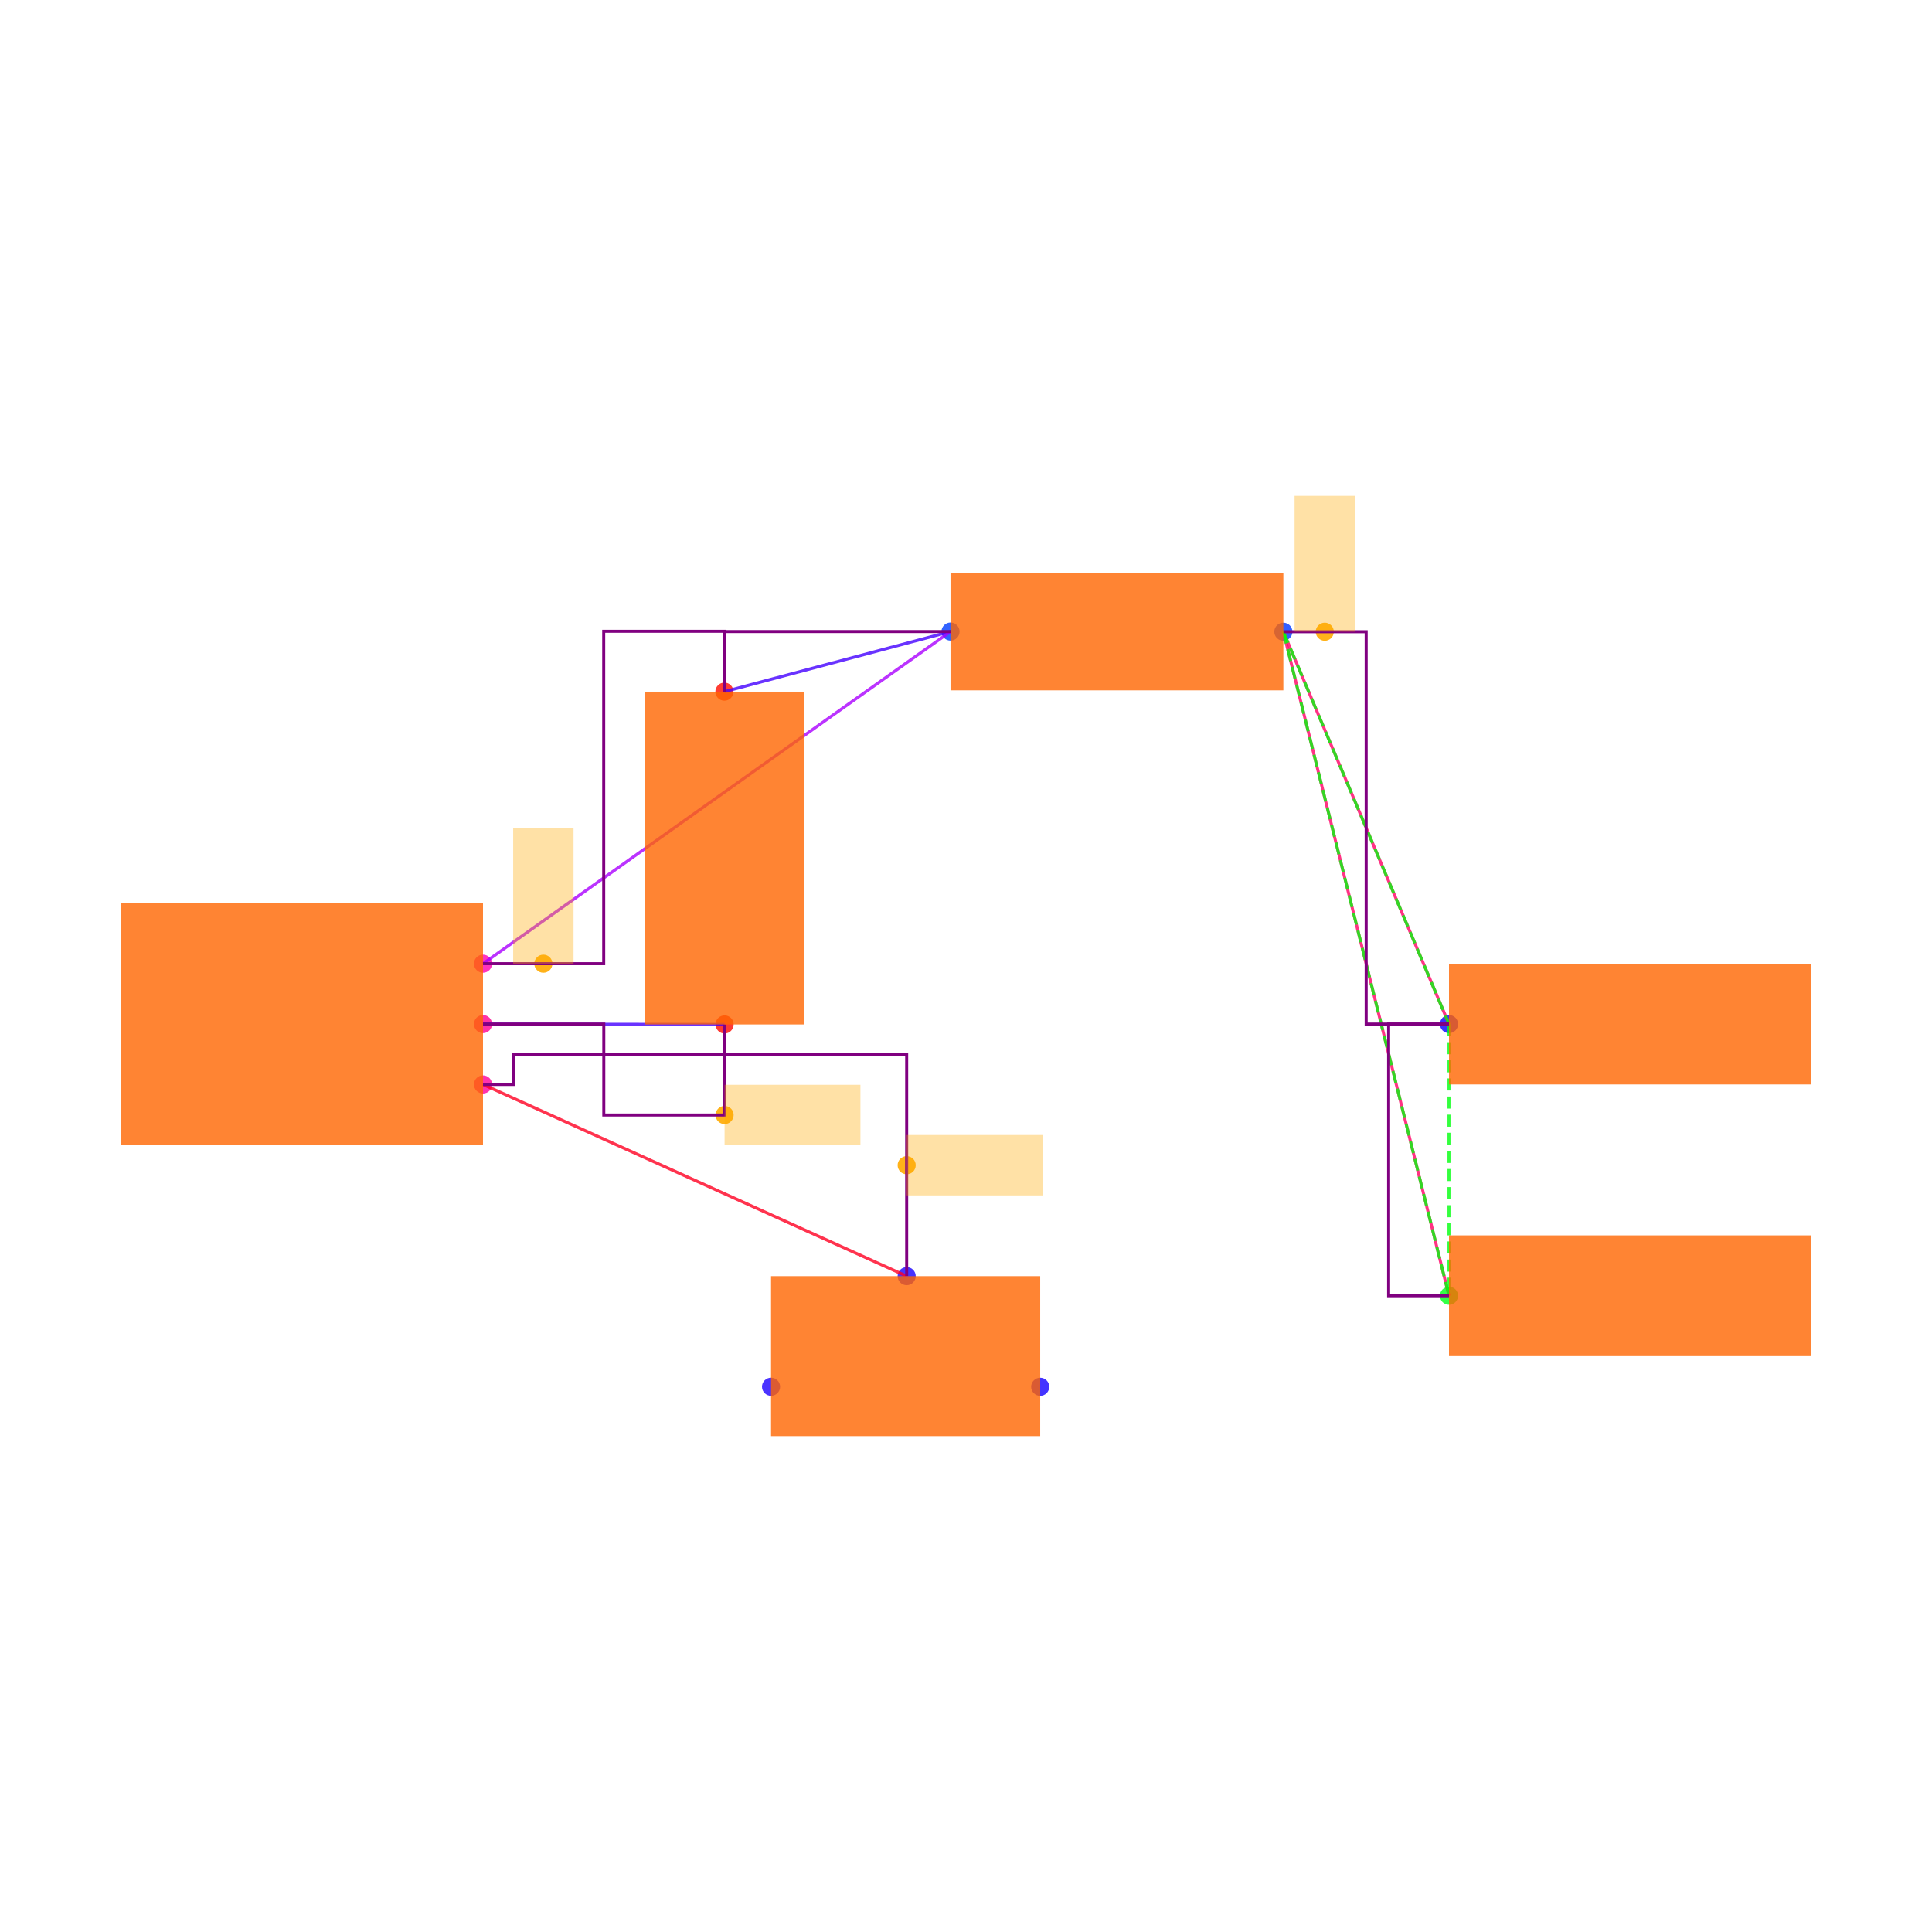
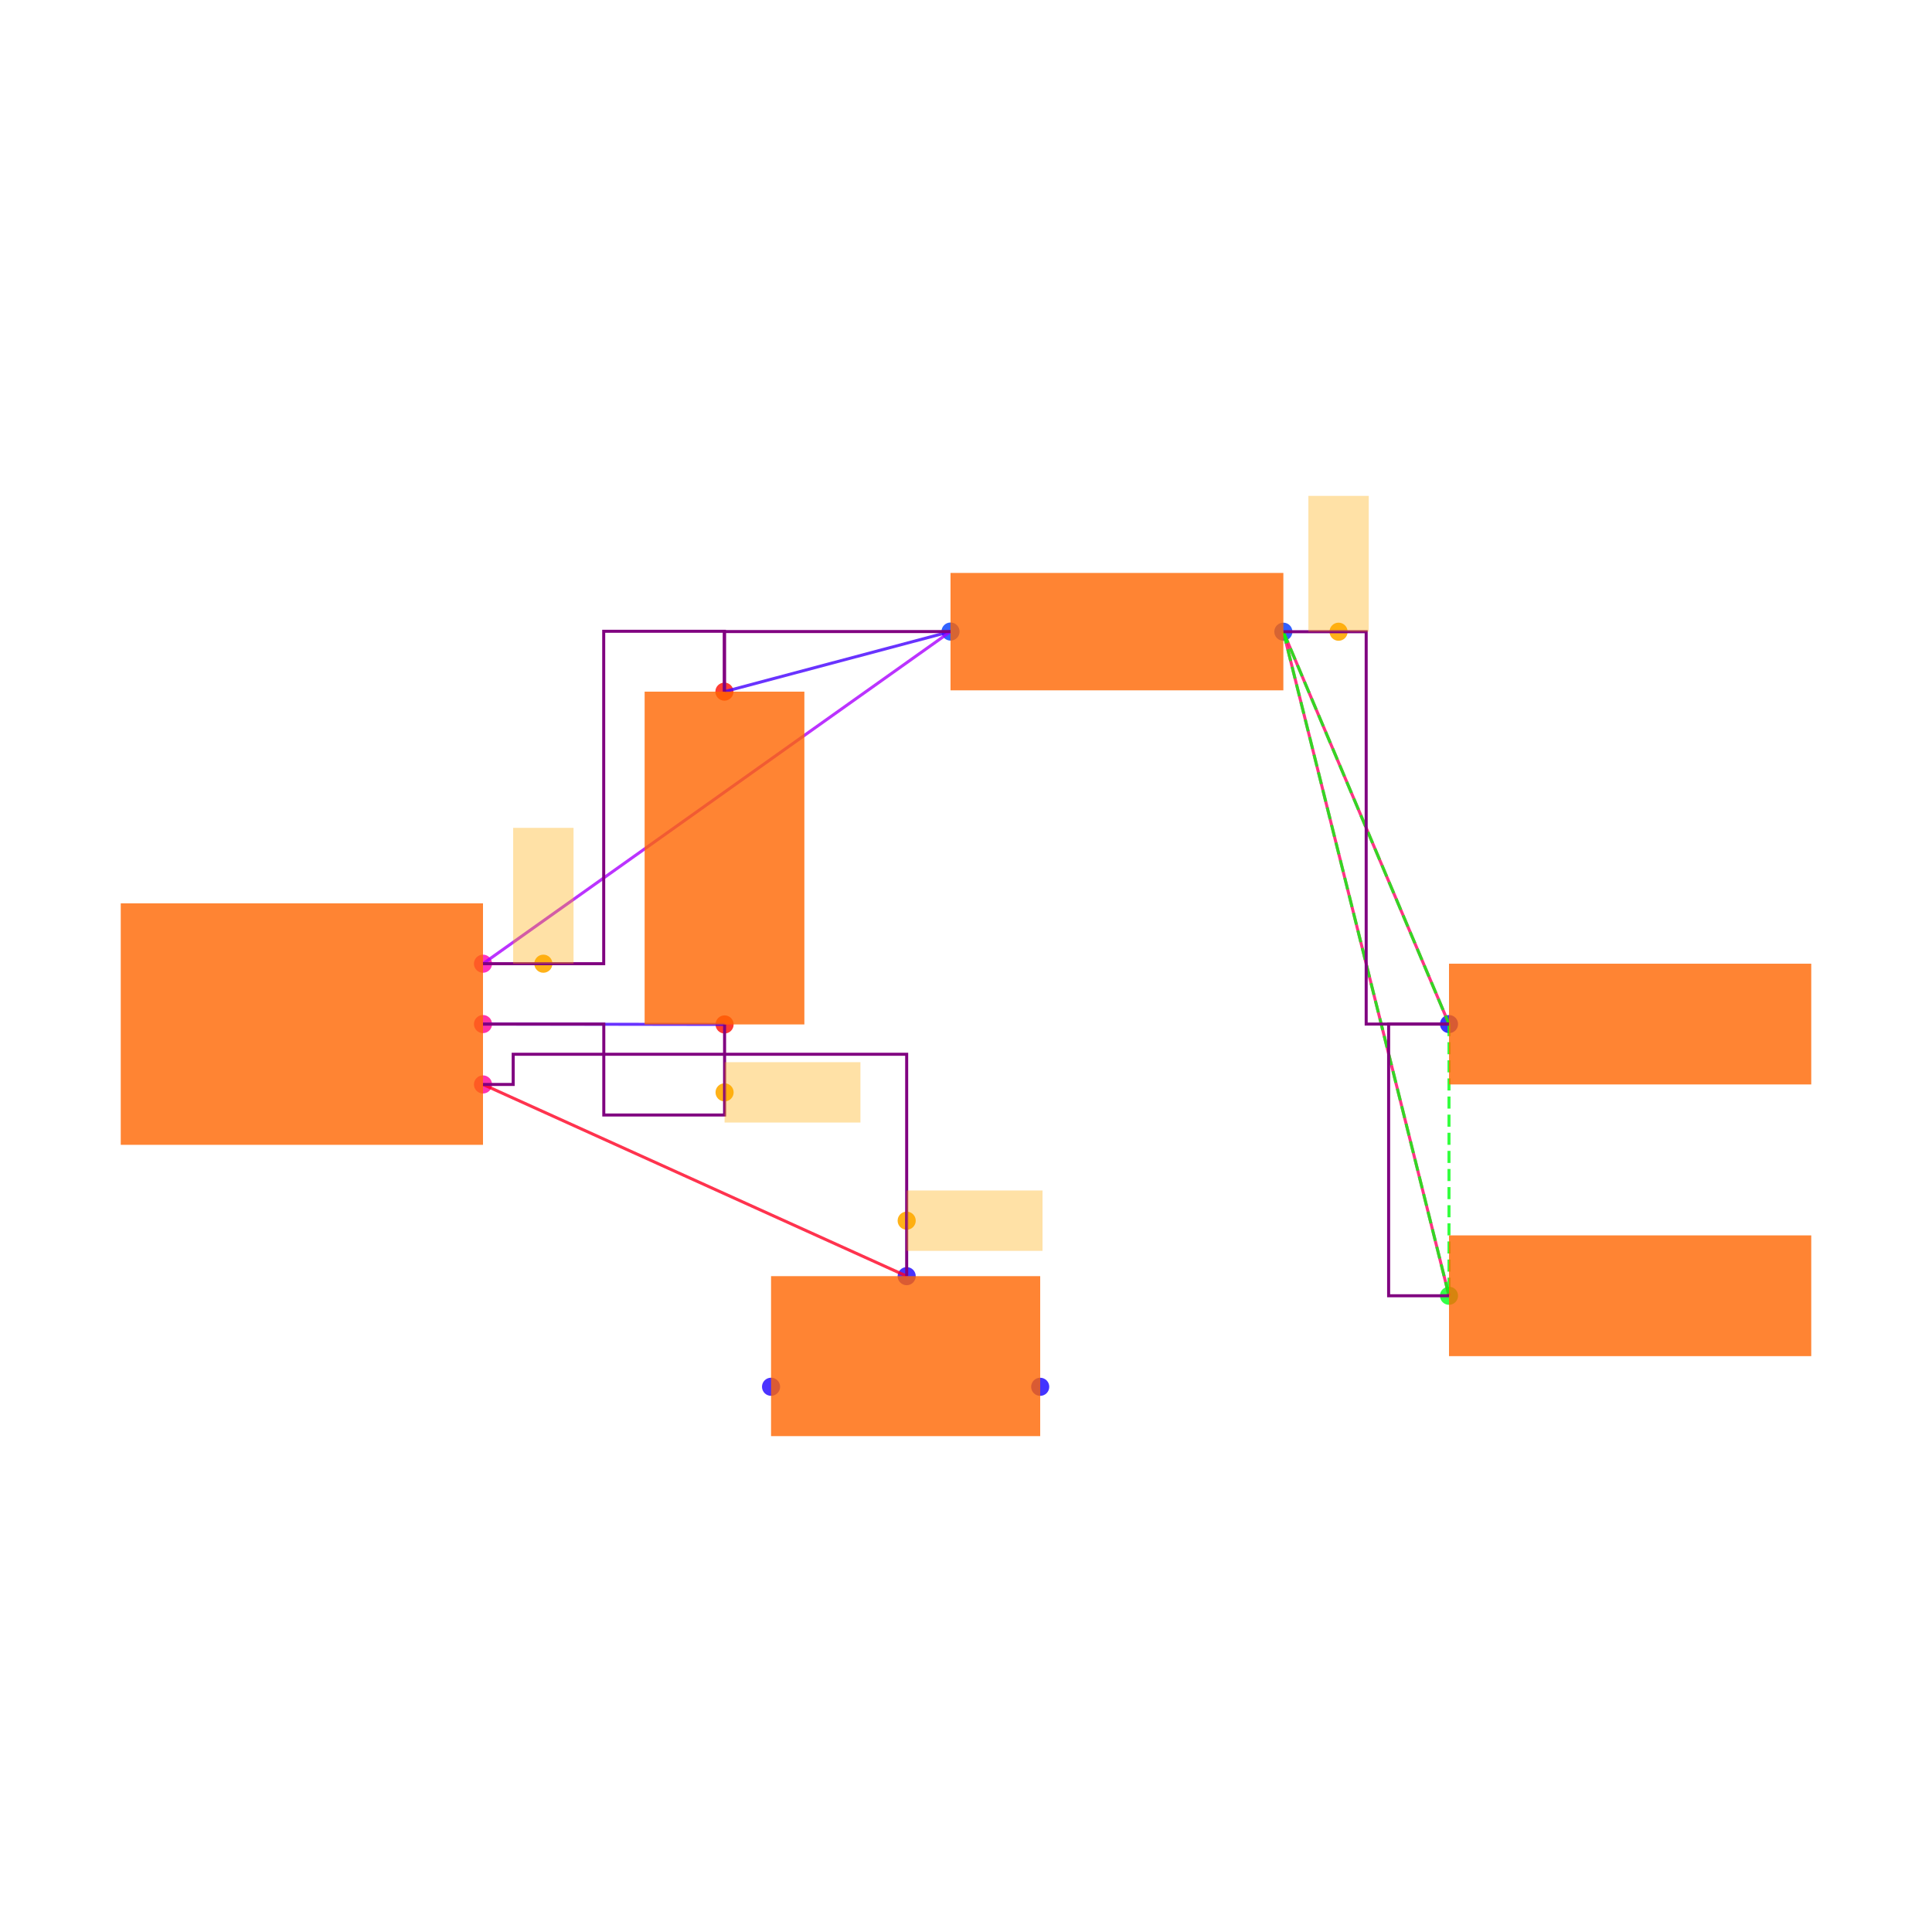
<svg xmlns="http://www.w3.org/2000/svg" width="640" height="640" viewBox="0 0 640 640">
  <rect width="100%" height="100%" fill="white" />
  <g>
    <circle data-type="point" data-label="U1.6 x+" data-x="0.6000000000000001" data-y="-0.2" cx="160" cy="359.238" r="3" fill="hsl(324, 100%, 50%, 0.8)" />
  </g>
  <g>
    <circle data-type="point" data-label="U1.8 x+" data-x="0.6000000000000001" data-y="0" cx="160" cy="339.238" r="3" fill="hsl(326, 100%, 50%, 0.8)" />
  </g>
  <g>
    <circle data-type="point" data-label="U1.1 x+" data-x="0.6000000000000001" data-y="0.2" cx="160" cy="319.238" r="3" fill="hsl(319, 100%, 50%, 0.8)" />
  </g>
  <g>
    <circle data-type="point" data-label="C2.1 y-" data-x="1.4002733499999995" data-y="-0.0012093000000001908" cx="240.027" cy="339.359" r="3" fill="hsl(2, 100%, 50%, 0.8)" />
  </g>
  <g>
    <circle data-type="point" data-label="C2.2 y+" data-x="1.3997266500000003" data-y="1.1012093000000003" cx="239.973" cy="229.117" r="3" fill="hsl(3, 100%, 50%, 0.8)" />
  </g>
  <g>
    <circle data-type="point" data-label="R1.1 x-" data-x="2.1487092999999997" data-y="1.3002732499999994" cx="314.871" cy="209.211" r="3" fill="hsl(226, 100%, 50%, 0.8)" />
  </g>
  <g>
    <circle data-type="point" data-label="R1.2 x+" data-x="3.2512907000000006" data-y="1.2997267500000007" cx="425.129" cy="209.265" r="3" fill="hsl(227, 100%, 50%, 0.8)" />
  </g>
  <g>
    <circle data-type="point" data-label="JP5.1 x-" data-x="3.8000000000000003" data-y="0" cx="480" cy="339.238" r="3" fill="hsl(242, 100%, 50%, 0.8)" />
  </g>
  <g>
    <circle data-type="point" data-label="JP9.1 x-" data-x="3.8000000000000003" data-y="-0.9" cx="480" cy="429.238" r="3" fill="hsl(126, 100%, 50%, 0.8)" />
  </g>
  <g>
    <circle data-type="point" data-label="JP8.1 x+" data-x="2.4458007999999998" data-y="-1.2015872704999997" cx="344.58" cy="459.397" r="3" fill="hsl(245, 100%, 50%, 0.8)" />
  </g>
  <g>
    <circle data-type="point" data-label="JP8.2 y+" data-x="2.0034928" data-y="-0.8350319000000007" cx="300.349" cy="422.741" r="3" fill="hsl(246, 100%, 50%, 0.8)" />
  </g>
  <g>
    <circle data-type="point" data-label="JP8.3 x-" data-x="1.5541992" data-y="-1.2014628704999997" cx="255.42" cy="459.384" r="3" fill="hsl(247, 100%, 50%, 0.8)" />
  </g>
  <g>
-     <circle data-type="point" data-label="anchorPoint orientation: x+" data-x="2.0034928" data-y="-0.46751595000000035" cx="300.349" cy="385.99" r="3" fill="hsl(40, 100%, 50%, 0.9)" />
+     <circle data-type="point" data-label="anchorPoint orientation: x+" data-x="2.0034928" data-y="-0.6512739250000006" cx="300.349" cy="404.365" r="3" fill="hsl(40, 100%, 50%, 0.9)" />
  </g>
  <g>
-     <circle data-type="point" data-label="anchorPoint orientation: x+" data-x="1.4002733499999995" data-y="-0.30120930000000024" cx="240.027" cy="369.359" r="3" fill="hsl(40, 100%, 50%, 0.9)" />
+     <circle data-type="point" data-label="anchorPoint orientation: x+" data-x="1.4002733499999995" data-y="-0.22620930000000022" cx="240.027" cy="361.859" r="3" fill="hsl(40, 100%, 50%, 0.9)" />
  </g>
  <g>
    <circle data-type="point" data-label="anchorPoint orientation: y+" data-x="0.7999316625000001" data-y="0.2" cx="179.993" cy="319.238" r="3" fill="hsl(40, 100%, 50%, 0.9)" />
  </g>
  <g>
-     <circle data-type="point" data-label="anchorPoint orientation: y+" data-x="3.3884680250000008" data-y="1.2997267500000007" cx="438.847" cy="209.265" r="3" fill="hsl(40, 100%, 50%, 0.9)" />
+     <circle data-type="point" data-label="anchorPoint orientation: y+" data-x="3.4341938000000005" data-y="1.2997267500000007" cx="443.419" cy="209.265" r="3" fill="hsl(40, 100%, 50%, 0.9)" />
  </g>
  <g>
    <polyline data-points="1.4002733499999995,-0.0012093000000001908 0.6000000000000001,0" data-type="line" data-label="" points="240.027,339.359 160,339.238" fill="none" stroke="hsl(256, 100%, 50%, 0.8)" stroke-width="1" />
  </g>
  <g>
    <polyline data-points="1.3997266500000003,1.1012093000000003 2.1487092999999997,1.3002732499999994" data-type="line" data-label="" points="239.973,229.117 314.871,209.211" fill="none" stroke="hsl(256, 100%, 50%, 0.8)" stroke-width="1" />
  </g>
  <g>
    <polyline data-points="2.1487092999999997,1.3002732499999994 0.6000000000000001,0.2" data-type="line" data-label="" points="314.871,209.211 160,319.238" fill="none" stroke="hsl(280, 100%, 50%, 0.8)" stroke-width="1" />
  </g>
  <g>
    <polyline data-points="3.8000000000000003,0 3.2512907000000006,1.2997267500000007" data-type="line" data-label="" points="480,339.238 425.129,209.265" fill="none" stroke="hsl(336, 100%, 50%, 0.8)" stroke-width="1" />
  </g>
  <g>
    <polyline data-points="3.8000000000000003,-0.9 3.2512907000000006,1.2997267500000007" data-type="line" data-label="" points="480,429.238 425.129,209.265" fill="none" stroke="hsl(336, 100%, 50%, 0.8)" stroke-width="1" />
  </g>
  <g>
    <polyline data-points="2.0034928,-0.8350319000000007 0.6000000000000001,-0.2" data-type="line" data-label="" points="300.349,422.741 160,359.238" fill="none" stroke="hsl(352, 100%, 50%, 0.8)" stroke-width="1" />
  </g>
  <g>
    <polyline data-points="3.2512907000000006,1.2997267500000007 3.8000000000000003,0" data-type="line" data-label="" points="425.129,209.265 480,339.238" fill="none" stroke="hsl(123, 100%, 50%, 0.8)" stroke-width="1" stroke-dasharray="4 2" />
  </g>
  <g>
    <polyline data-points="3.2512907000000006,1.2997267500000007 3.8000000000000003,-0.9" data-type="line" data-label="" points="425.129,209.265 480,429.238" fill="none" stroke="hsl(123, 100%, 50%, 0.8)" stroke-width="1" stroke-dasharray="4 2" />
  </g>
  <g>
    <polyline data-points="3.8000000000000003,0 3.8000000000000003,-0.9" data-type="line" data-label="" points="480,339.238 480,429.238" fill="none" stroke="hsl(123, 100%, 50%, 0.8)" stroke-width="1" stroke-dasharray="4 2" />
  </g>
  <g>
    <polyline data-points="1.4002733499999995,-0.0012093000000001908 1.4002733499999995,-0.30120930000000024 1.0001366749999998,-0.30120930000000024 1.0001366749999998,0 0.6000000000000001,0" data-type="line" data-label="" points="240.027,339.359 240.027,369.359 200.014,369.359 200.014,339.238 160,339.238" fill="none" stroke="purple" stroke-width="1" />
  </g>
  <g>
    <polyline data-points="2.1487092999999997,1.3002732499999994 1.3997266500000003,1.3002732499999994 1.3997266500000003,1.1012093000000003" data-type="line" data-label="" points="314.871,209.211 239.973,209.211 239.973,229.117" fill="none" stroke="purple" stroke-width="1" />
  </g>
  <g>
    <polyline data-points="0.6000000000000001,0.2 0.9998633250000002,0.2 0.9998633250000002,1.3012093000000002 1.3997266500000003,1.3012093000000002 1.3997266500000003,1.1012093000000003" data-type="line" data-label="" points="160,319.238 199.986,319.238 199.986,209.117 239.973,209.117 239.973,229.117" fill="none" stroke="purple" stroke-width="1" />
  </g>
  <g>
    <polyline data-points="3.8000000000000003,-0.9 3.6000000000000005,-0.9 3.6000000000000005,0 3.8000000000000003,0" data-type="line" data-label="" points="480,429.238 460,429.238 460,339.238 480,339.238" fill="none" stroke="purple" stroke-width="1" />
  </g>
  <g>
    <polyline data-points="3.2512907000000006,1.2997267500000007 3.5256453500000005,1.2997267500000007 3.5256453500000005,0 3.8000000000000003,0" data-type="line" data-label="" points="425.129,209.265 452.565,209.265 452.565,339.238 480,339.238" fill="none" stroke="purple" stroke-width="1" />
  </g>
  <g>
    <polyline data-points="2.0034928,-0.8350319000000007 2.0034928,-0.1 0.7000000000000001,-0.1 0.7000000000000001,-0.2 0.6000000000000001,-0.2" data-type="line" data-label="" points="300.349,422.741 300.349,349.238 170,349.238 170,359.238 160,359.238" fill="none" stroke="purple" stroke-width="1" />
  </g>
  <g>
    <rect data-type="rect" data-label="schematic_component_0" data-x="0" data-y="0" x="40" y="299.238" width="120" height="80" fill="hsl(24, 100%, 50%, 0.8)" stroke="black" stroke-width="0.01" />
  </g>
  <g>
    <rect data-type="rect" data-label="schematic_component_1" data-x="1.4" data-y="0.55" x="213.542" y="229.117" width="52.917" height="110.242" fill="hsl(24, 100%, 50%, 0.8)" stroke="black" stroke-width="0.01" />
  </g>
  <g>
    <rect data-type="rect" data-label="schematic_component_2" data-x="2.7" data-y="1.3" x="314.871" y="189.792" width="110.258" height="38.891" fill="hsl(24, 100%, 50%, 0.8)" stroke="black" stroke-width="0.01" />
  </g>
  <g>
    <rect data-type="rect" data-label="schematic_component_3" data-x="4.4" data-y="0" x="480" y="319.238" width="120" height="40" fill="hsl(24, 100%, 50%, 0.8)" stroke="black" stroke-width="0.01" />
  </g>
  <g>
    <rect data-type="rect" data-label="schematic_component_4" data-x="4.4" data-y="-0.9" x="480" y="409.238" width="120" height="40" fill="hsl(24, 100%, 50%, 0.8)" stroke="black" stroke-width="0.01" />
  </g>
  <g>
    <rect data-type="rect" data-label="schematic_component_5" data-x="2" data-y="-1.1" x="255.42" y="422.741" width="89.16" height="52.994" fill="hsl(24, 100%, 50%, 0.8)" stroke="black" stroke-width="0.01" />
  </g>
  <g>
-     <rect data-type="rect" data-label="netId: solderjumper.JP8 &gt; port.pin2 to .U1 &gt; .pin6 globalConnNetId: connectivity_net3" data-x="2.2284928" data-y="-0.46751595000000035" x="300.349" y="375.99" width="45" height="20" fill="hsl(40, 100%, 50%, 0.35)" stroke="black" stroke-width="0.01" />
+     <rect data-type="rect" data-label="netId: solderjumper.JP8 &gt; port.pin2 to .U1 &gt; .pin6 globalConnNetId: connectivity_net3" data-x="2.2284928" data-y="-0.6512739250000006" x="300.349" y="394.365" width="45" height="20" fill="hsl(40, 100%, 50%, 0.35)" stroke="black" stroke-width="0.01" />
  </g>
  <g>
-     <rect data-type="rect" data-label="netId: capacitor.C2 &gt; port.pin1 to .U1 &gt; .pin8 globalConnNetId: connectivity_net0" data-x="1.6252733499999996" data-y="-0.30120930000000024" x="240.027" y="359.359" width="45" height="20" fill="hsl(40, 100%, 50%, 0.35)" stroke="black" stroke-width="0.01" />
+     <rect data-type="rect" data-label="netId: capacitor.C2 &gt; port.pin1 to .U1 &gt; .pin8 globalConnNetId: connectivity_net0" data-x="1.6252733499999996" data-y="-0.22620930000000022" x="240.027" y="351.859" width="45" height="20" fill="hsl(40, 100%, 50%, 0.35)" stroke="black" stroke-width="0.01" />
  </g>
  <g>
    <rect data-type="rect" data-label="netId: resistor.R1 &gt; port.pin1 to .U1 &gt; .pin1 globalConnNetId: connectivity_net1" data-x="0.7999316625000001" data-y="0.42500000000000004" x="169.993" y="274.238" width="20" height="45" fill="hsl(40, 100%, 50%, 0.35)" stroke="black" stroke-width="0.01" />
  </g>
  <g>
-     <rect data-type="rect" data-label="netId: PAD globalConnNetId: connectivity_net2" data-x="3.3884680250000008" data-y="1.5247267500000008" x="428.847" y="164.265" width="20" height="45" fill="hsl(40, 100%, 50%, 0.35)" stroke="black" stroke-width="0.01" />
+     <rect data-type="rect" data-label="netId: PAD globalConnNetId: connectivity_net2" data-x="3.4341938000000005" data-y="1.5247267500000008" x="433.419" y="164.265" width="20" height="45" fill="hsl(40, 100%, 50%, 0.35)" stroke="black" stroke-width="0.01" />
  </g>
  <g id="crosshair" style="display: none">
    <line id="crosshair-h" y1="0" y2="640" stroke="#666" stroke-width="0.5" />
    <line id="crosshair-v" x1="0" x2="640" stroke="#666" stroke-width="0.5" />
    <text id="coordinates" font-family="monospace" font-size="12" fill="#666" />
  </g>
</svg>
